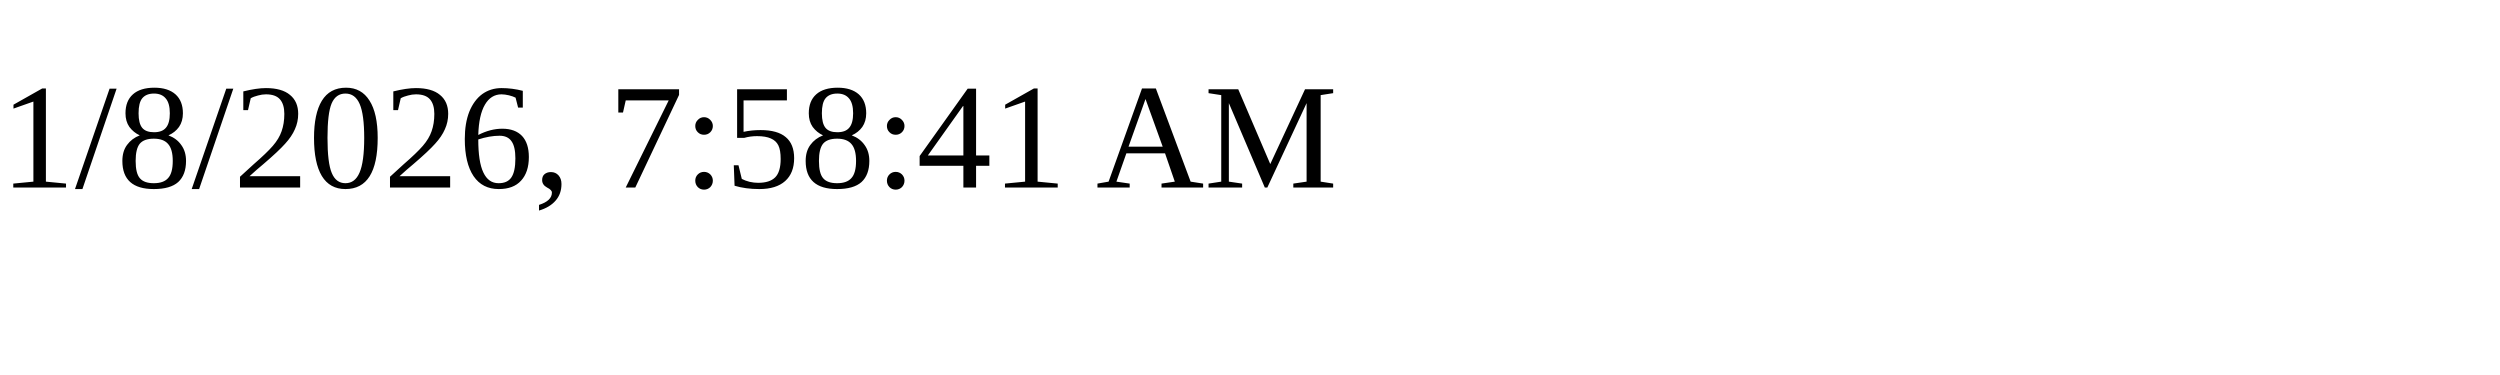
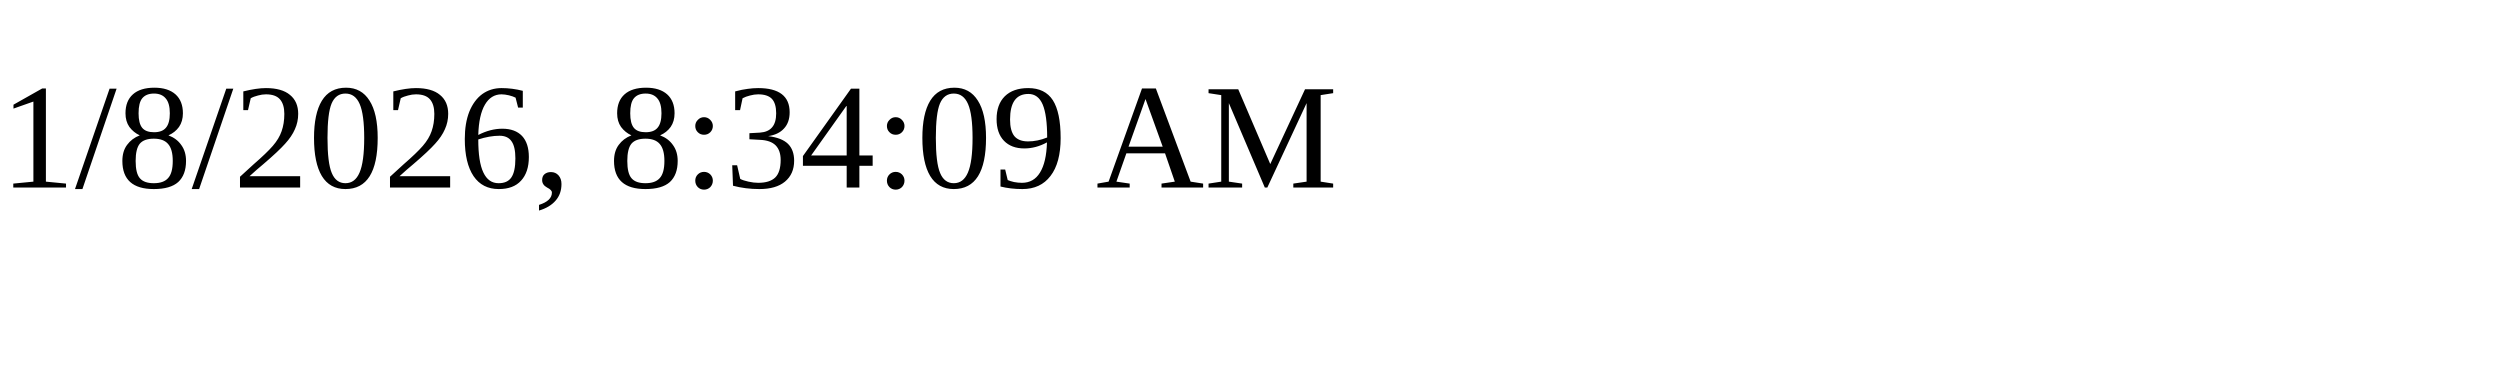
<svg xmlns="http://www.w3.org/2000/svg" height="30" width="200">
-   <text x="0" y="15">1/8/2026, 7:58:41 AM</text>
+   <text x="0" y="15">1/8/2026, 8:34:09 AM</text>
</svg>
